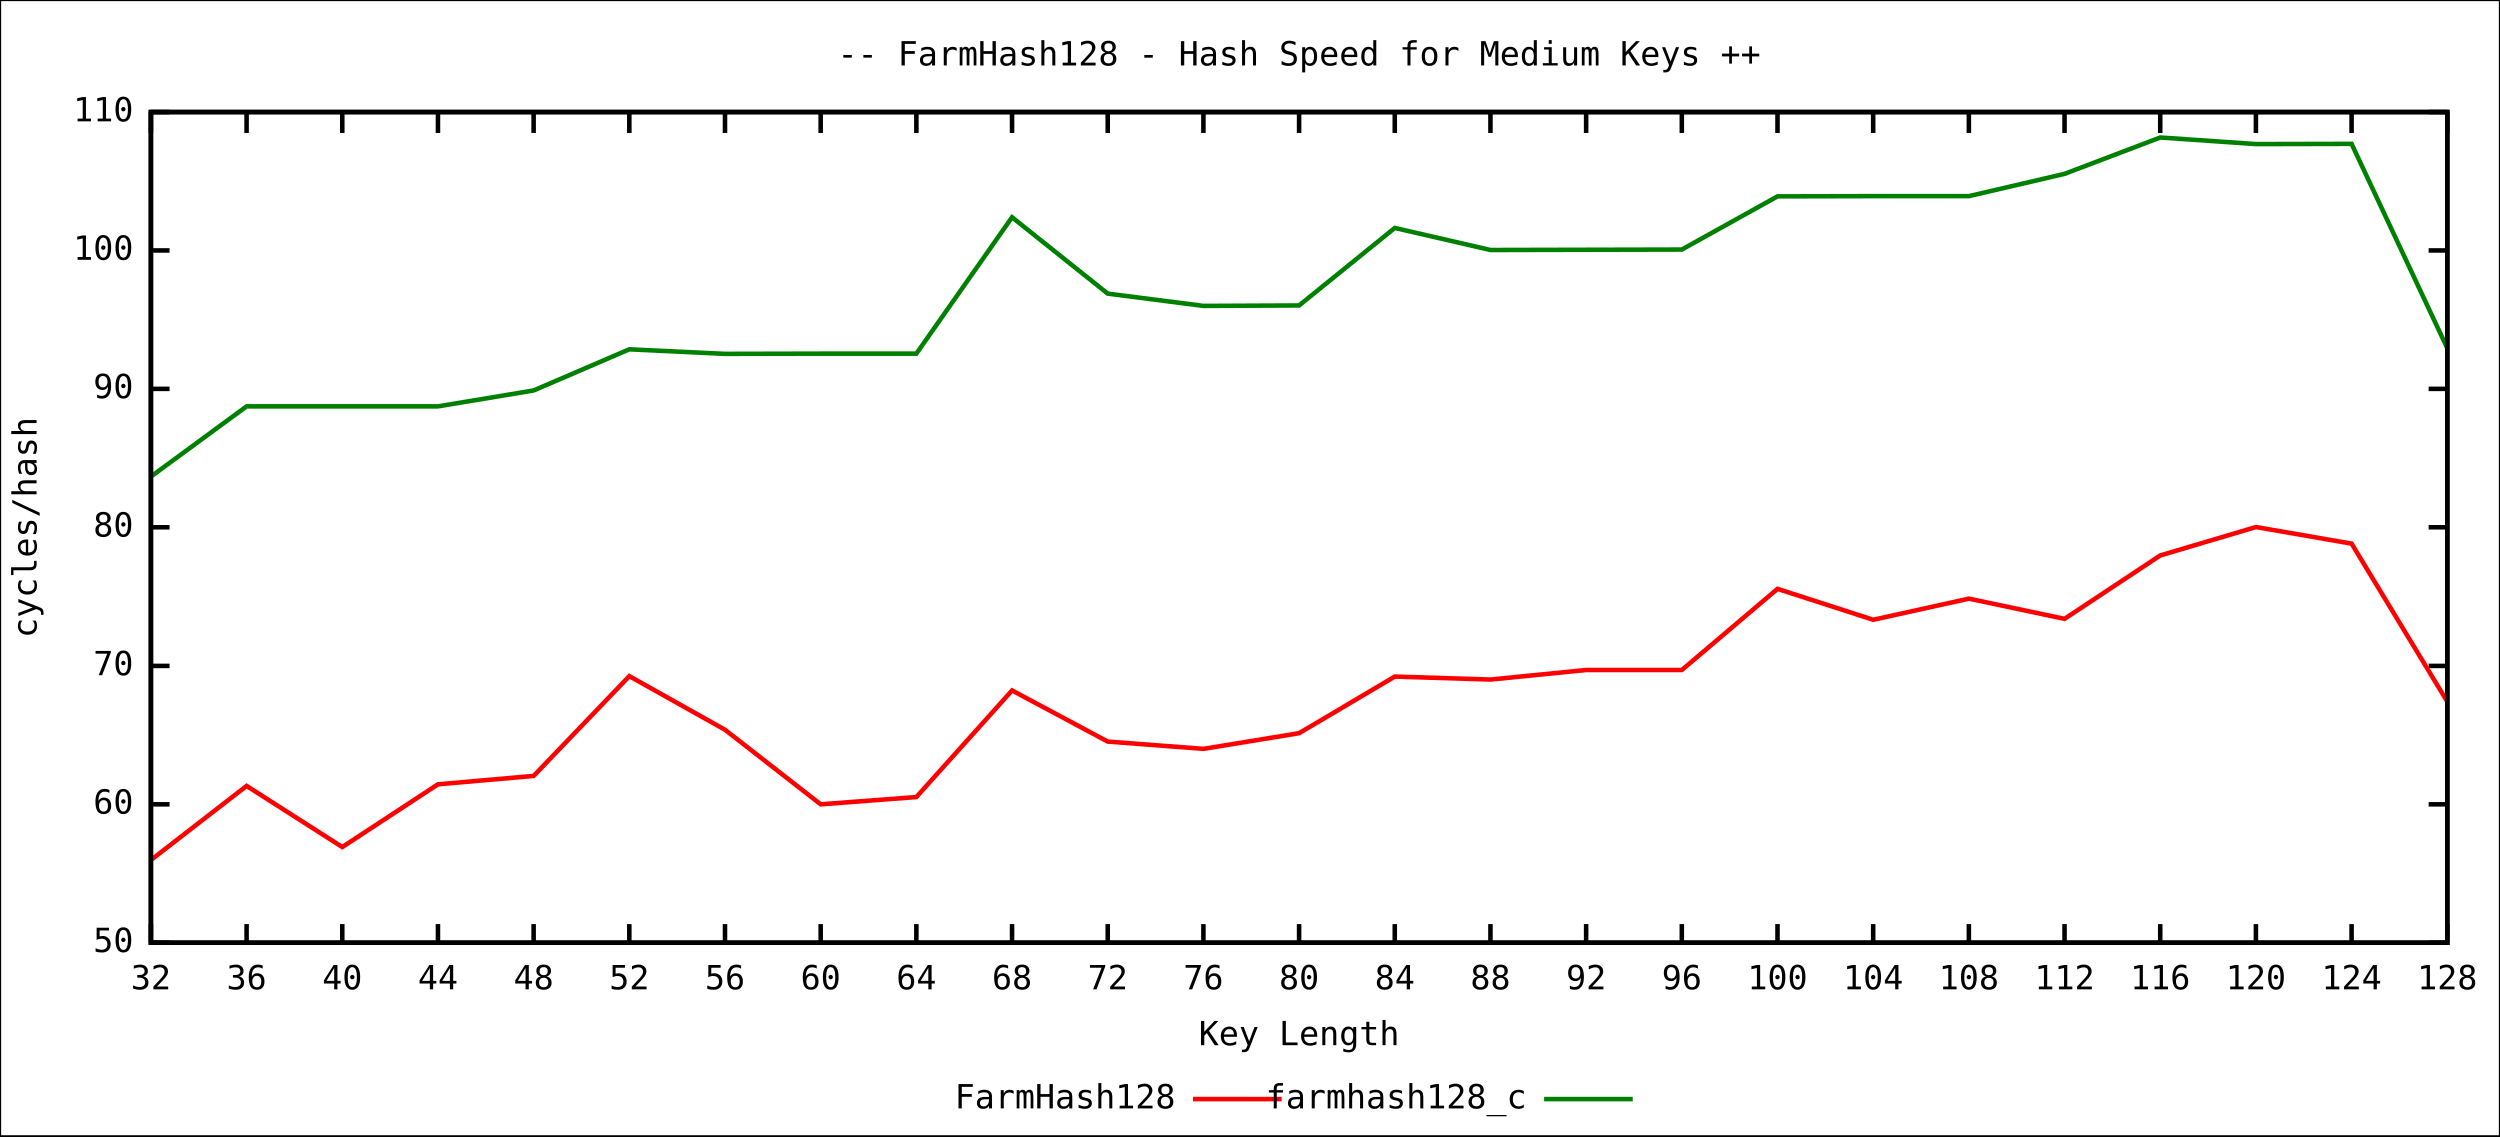
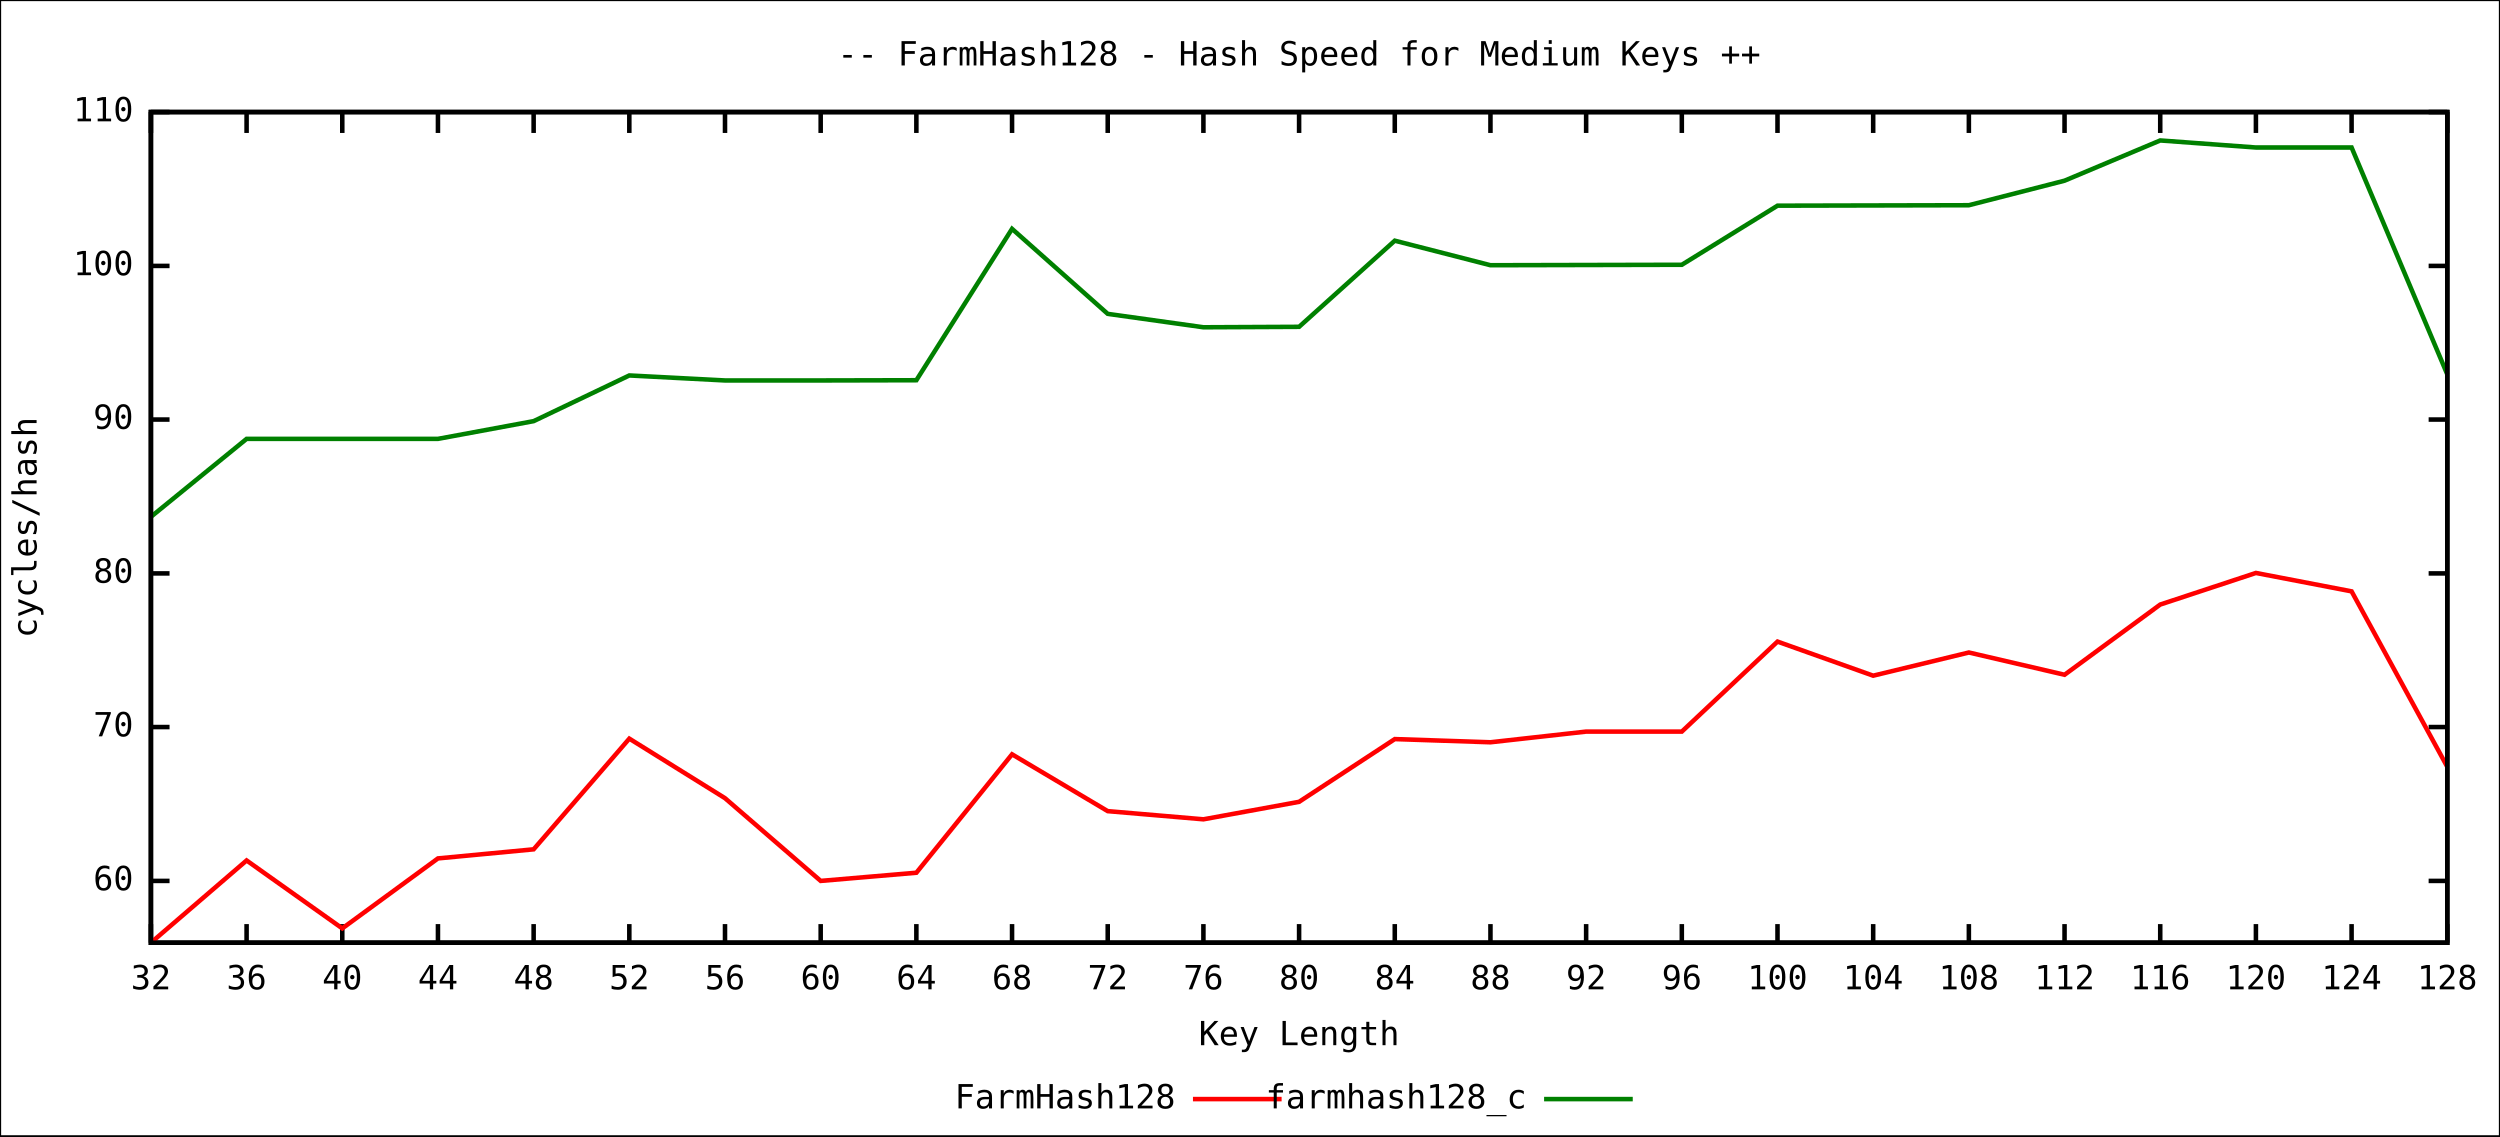
<svg xmlns="http://www.w3.org/2000/svg" xmlns:xlink="http://www.w3.org/1999/xlink" width="1100" height="500" viewBox="0 0 1100 500">
  <rect x="0" y="0" width="1100" height="500" fill="#ffffff" stroke="black" stroke-width="1" />
  <g id="gnuplot_canvas">
    <defs>
      <circle id="gpDot" r="0.5" stroke-width="0.5" />
      <path id="gpPt0" stroke-width="0.244" stroke="currentColor" d="M-1,0 h2 M0,-1 v2" />
      <path id="gpPt1" stroke-width="0.244" stroke="currentColor" d="M-1,-1 L1,1 M1,-1 L-1,1" />
      <path id="gpPt2" stroke-width="0.244" stroke="currentColor" d="M-1,0 L1,0 M0,-1 L0,1 M-1,-1 L1,1 M-1,1 L1,-1" />
      <rect id="gpPt3" stroke-width="0.244" stroke="currentColor" x="-1" y="-1" width="2" height="2" />
      <rect id="gpPt4" stroke-width="0.244" stroke="currentColor" fill="currentColor" x="-1" y="-1" width="2" height="2" />
      <circle id="gpPt5" stroke-width="0.244" stroke="currentColor" cx="0" cy="0" r="1" />
      <use xlink:href="#gpPt5" id="gpPt6" fill="currentColor" stroke="none" />
      <path id="gpPt7" stroke-width="0.244" stroke="currentColor" d="M0,-1.33 L-1.33,0.67 L1.33,0.67 z" />
      <use xlink:href="#gpPt7" id="gpPt8" fill="currentColor" stroke="none" />
      <use xlink:href="#gpPt7" id="gpPt9" stroke="currentColor" transform="rotate(180)" />
      <use xlink:href="#gpPt9" id="gpPt10" fill="currentColor" stroke="none" />
      <use xlink:href="#gpPt3" id="gpPt11" stroke="currentColor" transform="rotate(45)" />
      <use xlink:href="#gpPt11" id="gpPt12" fill="currentColor" stroke="none" />
    </defs>
    <g style="fill:none; color:white; stroke:black; stroke-width:2.00; stroke-linecap:butt; stroke-linejoin:miter">
</g>
    <g style="fill:none; color:black; stroke:currentColor; stroke-width:2.00; stroke-linecap:butt; stroke-linejoin:miter">
-       <path stroke="black" d="M66.4,414.8 L74.6,414.8 M1076.8,414.8 L1068.6,414.8  h0.01" />
-       <g transform="translate(58.7,418.9)" style="stroke:none; fill:black; font-family:mono; font-size:11.00pt; text-anchor:end">
-         <text> 50</text>
-       </g>
-       <path stroke="black" d="M66.4,353.9 L74.6,353.9 M1076.8,353.9 L1068.6,353.9  h0.01" />
-       <g transform="translate(58.7,358.0)" style="stroke:none; fill:black; font-family:mono; font-size:11.00pt; text-anchor:end">
+       <path stroke="black" d="M66.4,387.6 L74.6,387.6 M1076.8,387.6 L1068.6,387.6  h0.01" />
+       <g transform="translate(58.7,391.7)" style="stroke:none; fill:black; font-family:mono; font-size:11.00pt; text-anchor:end">
        <text> 60</text>
      </g>
-       <path stroke="black" d="M66.4,293.0 L74.6,293.0 M1076.8,293.0 L1068.6,293.0  h0.01" />
-       <g transform="translate(58.7,297.1)" style="stroke:none; fill:black; font-family:mono; font-size:11.00pt; text-anchor:end">
+       <path stroke="black" d="M66.4,319.9 L74.6,319.9 M1076.8,319.9 L1068.6,319.9  h0.01" />
+       <g transform="translate(58.7,324.0)" style="stroke:none; fill:black; font-family:mono; font-size:11.00pt; text-anchor:end">
        <text> 70</text>
      </g>
-       <path stroke="black" d="M66.4,232.0 L74.6,232.0 M1076.8,232.0 L1068.6,232.0  h0.01" />
-       <g transform="translate(58.7,236.1)" style="stroke:none; fill:black; font-family:mono; font-size:11.00pt; text-anchor:end">
+       <path stroke="black" d="M66.4,252.3 L74.6,252.3 M1076.8,252.3 L1068.6,252.3  h0.01" />
+       <g transform="translate(58.7,256.4)" style="stroke:none; fill:black; font-family:mono; font-size:11.00pt; text-anchor:end">
        <text> 80</text>
      </g>
-       <path stroke="black" d="M66.4,171.1 L74.6,171.1 M1076.8,171.1 L1068.6,171.1  h0.01" />
-       <g transform="translate(58.7,175.2)" style="stroke:none; fill:black; font-family:mono; font-size:11.00pt; text-anchor:end">
+       <path stroke="black" d="M66.4,184.6 L74.6,184.6 M1076.8,184.6 L1068.6,184.6  h0.01" />
+       <g transform="translate(58.7,188.7)" style="stroke:none; fill:black; font-family:mono; font-size:11.00pt; text-anchor:end">
        <text> 90</text>
      </g>
-       <path stroke="black" d="M66.4,110.2 L74.6,110.2 M1076.8,110.2 L1068.6,110.2  h0.01" />
-       <g transform="translate(58.7,114.3)" style="stroke:none; fill:black; font-family:mono; font-size:11.00pt; text-anchor:end">
+       <path stroke="black" d="M66.4,117.0 L74.6,117.0 M1076.8,117.0 L1068.6,117.0  h0.01" />
+       <g transform="translate(58.7,121.1)" style="stroke:none; fill:black; font-family:mono; font-size:11.00pt; text-anchor:end">
        <text> 100</text>
      </g>
      <path stroke="black" d="M66.4,49.3 L74.6,49.3 M1076.8,49.3 L1068.6,49.3  h0.01" />
      <g transform="translate(58.7,53.4)" style="stroke:none; fill:black; font-family:mono; font-size:11.00pt; text-anchor:end">
        <text> 110</text>
      </g>
      <path stroke="black" d="M66.4,414.8 L66.4,406.6 M66.4,49.3 L66.4,57.5  h0.01" />
      <g transform="translate(66.4,435.3)" style="stroke:none; fill:black; font-family:mono; font-size:11.00pt; text-anchor:middle">
        <text> 32</text>
      </g>
      <path stroke="black" d="M108.5,414.8 L108.5,406.6 M108.5,49.3 L108.5,57.5  h0.01" />
      <g transform="translate(108.5,435.3)" style="stroke:none; fill:black; font-family:mono; font-size:11.00pt; text-anchor:middle">
        <text> 36</text>
      </g>
      <path stroke="black" d="M150.6,414.8 L150.6,406.6 M150.6,49.3 L150.6,57.5  h0.01" />
      <g transform="translate(150.6,435.3)" style="stroke:none; fill:black; font-family:mono; font-size:11.00pt; text-anchor:middle">
        <text> 40</text>
      </g>
      <path stroke="black" d="M192.7,414.8 L192.7,406.6 M192.7,49.3 L192.7,57.5  h0.01" />
      <g transform="translate(192.7,435.3)" style="stroke:none; fill:black; font-family:mono; font-size:11.00pt; text-anchor:middle">
        <text> 44</text>
      </g>
      <path stroke="black" d="M234.8,414.8 L234.8,406.6 M234.8,49.3 L234.8,57.5  h0.01" />
      <g transform="translate(234.8,435.3)" style="stroke:none; fill:black; font-family:mono; font-size:11.00pt; text-anchor:middle">
        <text> 48</text>
      </g>
      <path stroke="black" d="M276.9,414.8 L276.9,406.6 M276.9,49.3 L276.9,57.5  h0.01" />
      <g transform="translate(276.9,435.3)" style="stroke:none; fill:black; font-family:mono; font-size:11.00pt; text-anchor:middle">
        <text> 52</text>
      </g>
      <path stroke="black" d="M319.0,414.8 L319.0,406.6 M319.0,49.3 L319.0,57.5  h0.01" />
      <g transform="translate(319.0,435.3)" style="stroke:none; fill:black; font-family:mono; font-size:11.00pt; text-anchor:middle">
        <text> 56</text>
      </g>
      <path stroke="black" d="M361.1,414.8 L361.1,406.6 M361.1,49.3 L361.1,57.5  h0.01" />
      <g transform="translate(361.1,435.3)" style="stroke:none; fill:black; font-family:mono; font-size:11.00pt; text-anchor:middle">
        <text> 60</text>
      </g>
      <path stroke="black" d="M403.2,414.8 L403.2,406.6 M403.2,49.3 L403.2,57.5  h0.01" />
      <g transform="translate(403.2,435.3)" style="stroke:none; fill:black; font-family:mono; font-size:11.00pt; text-anchor:middle">
        <text> 64</text>
      </g>
      <path stroke="black" d="M445.3,414.8 L445.3,406.6 M445.3,49.3 L445.3,57.5  h0.01" />
      <g transform="translate(445.3,435.3)" style="stroke:none; fill:black; font-family:mono; font-size:11.00pt; text-anchor:middle">
        <text> 68</text>
      </g>
      <path stroke="black" d="M487.4,414.8 L487.4,406.6 M487.4,49.3 L487.4,57.5  h0.01" />
      <g transform="translate(487.4,435.3)" style="stroke:none; fill:black; font-family:mono; font-size:11.00pt; text-anchor:middle">
        <text> 72</text>
      </g>
      <path stroke="black" d="M529.5,414.8 L529.5,406.6 M529.5,49.3 L529.5,57.5  h0.01" />
      <g transform="translate(529.5,435.3)" style="stroke:none; fill:black; font-family:mono; font-size:11.00pt; text-anchor:middle">
        <text> 76</text>
      </g>
      <path stroke="black" d="M571.6,414.8 L571.6,406.6 M571.6,49.3 L571.6,57.5  h0.01" />
      <g transform="translate(571.6,435.3)" style="stroke:none; fill:black; font-family:mono; font-size:11.00pt; text-anchor:middle">
        <text> 80</text>
      </g>
      <path stroke="black" d="M613.7,414.8 L613.7,406.6 M613.7,49.3 L613.7,57.5  h0.01" />
      <g transform="translate(613.7,435.3)" style="stroke:none; fill:black; font-family:mono; font-size:11.00pt; text-anchor:middle">
        <text> 84</text>
      </g>
      <path stroke="black" d="M655.8,414.8 L655.8,406.6 M655.8,49.3 L655.8,57.5  h0.01" />
      <g transform="translate(655.8,435.3)" style="stroke:none; fill:black; font-family:mono; font-size:11.00pt; text-anchor:middle">
        <text> 88</text>
      </g>
      <path stroke="black" d="M697.9,414.8 L697.9,406.6 M697.9,49.3 L697.9,57.5  h0.01" />
      <g transform="translate(697.9,435.3)" style="stroke:none; fill:black; font-family:mono; font-size:11.00pt; text-anchor:middle">
        <text> 92</text>
      </g>
      <path stroke="black" d="M740.0,414.8 L740.0,406.6 M740.0,49.3 L740.0,57.5  h0.01" />
      <g transform="translate(740.0,435.3)" style="stroke:none; fill:black; font-family:mono; font-size:11.00pt; text-anchor:middle">
        <text> 96</text>
      </g>
      <path stroke="black" d="M782.1,414.8 L782.1,406.6 M782.1,49.3 L782.1,57.5  h0.01" />
      <g transform="translate(782.1,435.3)" style="stroke:none; fill:black; font-family:mono; font-size:11.00pt; text-anchor:middle">
        <text> 100</text>
      </g>
      <path stroke="black" d="M824.2,414.8 L824.2,406.6 M824.2,49.3 L824.2,57.5  h0.01" />
      <g transform="translate(824.2,435.3)" style="stroke:none; fill:black; font-family:mono; font-size:11.00pt; text-anchor:middle">
        <text> 104</text>
      </g>
      <path stroke="black" d="M866.3,414.8 L866.3,406.6 M866.3,49.3 L866.3,57.5  h0.01" />
      <g transform="translate(866.3,435.3)" style="stroke:none; fill:black; font-family:mono; font-size:11.00pt; text-anchor:middle">
        <text> 108</text>
      </g>
      <path stroke="black" d="M908.4,414.8 L908.4,406.6 M908.4,49.3 L908.4,57.5  h0.01" />
      <g transform="translate(908.4,435.3)" style="stroke:none; fill:black; font-family:mono; font-size:11.00pt; text-anchor:middle">
        <text> 112</text>
      </g>
      <path stroke="black" d="M950.5,414.8 L950.5,406.6 M950.5,49.3 L950.5,57.5  h0.01" />
      <g transform="translate(950.5,435.3)" style="stroke:none; fill:black; font-family:mono; font-size:11.00pt; text-anchor:middle">
        <text> 116</text>
      </g>
      <path stroke="black" d="M992.6,414.8 L992.6,406.6 M992.6,49.3 L992.6,57.5  h0.01" />
      <g transform="translate(992.6,435.3)" style="stroke:none; fill:black; font-family:mono; font-size:11.00pt; text-anchor:middle">
        <text> 120</text>
      </g>
      <path stroke="black" d="M1034.7,414.8 L1034.7,406.6 M1034.7,49.3 L1034.7,57.5  h0.01" />
      <g transform="translate(1034.7,435.3)" style="stroke:none; fill:black; font-family:mono; font-size:11.00pt; text-anchor:middle">
        <text> 124</text>
      </g>
      <path stroke="black" d="M1076.8,414.8 L1076.8,406.6 M1076.8,49.3 L1076.8,57.5  h0.01" />
      <g transform="translate(1076.8,435.3)" style="stroke:none; fill:black; font-family:mono; font-size:11.00pt; text-anchor:middle">
        <text> 128</text>
      </g>
      <path stroke="black" d="M66.4,49.3 L66.4,414.8 L1076.8,414.8 L1076.8,49.3 L66.4,49.3 Z  h0.01" />
      <g transform="translate(16.1,232.1) rotate(270)" style="stroke:none; fill:black; font-family:mono; font-size:11.00pt; text-anchor:middle">
        <text>cycles/hash</text>
      </g>
      <g transform="translate(571.6,459.9)" style="stroke:none; fill:black; font-family:mono; font-size:11.00pt; text-anchor:middle">
        <text>Key Length</text>
      </g>
      <g transform="translate(571.6,28.8)" style="stroke:none; fill:black; font-family:mono; font-size:11.00pt; text-anchor:middle">
        <text>
          <a href="FarmHash128.short.svg">--</a> FarmHash128 - Hash Speed for Medium Keys <a href="FarmHash128.long.svg">++</a>
        </text>
      </g>
    </g>
    <g id="FarmHash128">
      <g style="fill:none; color:red; stroke:currentColor; stroke-width:2.00; stroke-linecap:butt; stroke-linejoin:miter">
        <g visibility="visible">
          <g transform="translate(517.2,487.7)" style="stroke:none; fill:black; font-family:mono; font-size:11.00pt; text-anchor:end">
            <text>FarmHash128</text>
          </g>
          <path d="M524.9,483.6 L563.9,483.6  h0.01" />
        </g>
-         <path d="M66.4,378.4 L108.5,345.8 L150.6,372.7 L192.7,345.1 L234.8,341.4 L276.9,297.5 L319.0,321.1 L361.1,353.9    L403.2,350.7 L445.3,303.8 L487.4,326.3 L529.5,329.5 L571.6,322.6 L613.7,297.7 L655.8,299.0 L697.9,294.8    L740.0,294.8 L782.1,259.1 L824.2,272.7 L866.3,263.4 L908.4,272.3 L950.5,244.4 L992.6,231.9 L1034.7,239.2    L1076.8,308.7  h0.01" />
+         <path d="M66.4,414.8 L108.5,378.6 L150.6,408.5 L192.7,377.7 L234.8,373.7 L276.9,325.0 L319.0,351.2 L361.1,387.6    L403.2,384.0 L445.3,331.9 L487.4,356.9 L529.5,360.5 L571.6,352.8 L613.7,325.2 L655.8,326.6 L697.9,321.9    L740.0,321.9 L782.1,282.3 L824.2,297.3 L866.3,287.1 L908.4,296.9 L950.5,266.0 L992.6,252.1 L1034.7,260.2    L1076.8,337.4  h0.01" />
      </g>
    </g>
    <g id="farmhash128_c">
      <g style="fill:none; color:green; stroke:currentColor; stroke-width:2.00; stroke-linecap:butt; stroke-linejoin:miter">
        <g visibility="visible">
          <g transform="translate(671.7,487.7)" style="stroke:none; fill:black; font-family:mono; font-size:11.00pt; text-anchor:end">
            <text>farmhash128_c</text>
          </g>
          <path d="M679.4,483.6 L718.4,483.6  h0.01" />
        </g>
-         <path d="M66.4,209.7 L108.5,178.8 L150.6,178.8 L192.7,178.8 L234.8,171.8 L276.9,153.7 L319.0,155.7 L361.1,155.6    L403.2,155.6 L445.3,95.6 L487.4,129.2 L529.5,134.6 L571.6,134.4 L613.7,100.3 L655.8,110.0 L697.9,109.9    L740.0,109.8 L782.1,86.4 L824.2,86.3 L866.3,86.3 L908.4,76.5 L950.5,60.5 L992.6,63.4 L1034.7,63.3    L1076.8,153.2  h0.01" />
+         <path d="M66.4,227.4 L108.5,193.1 L150.6,193.1 L192.7,193.1 L234.8,185.3 L276.9,165.2 L319.0,167.4 L361.1,167.4    L403.2,167.3 L445.3,100.7 L487.4,138.1 L529.5,144.0 L571.6,143.8 L613.7,105.9 L655.8,116.7 L697.9,116.6    L740.0,116.5 L782.1,90.5 L824.2,90.4 L866.3,90.3 L908.4,79.5 L950.5,61.8 L992.6,64.9 L1034.7,64.9    L1076.8,164.7  h0.01" />
      </g>
    </g>
    <g style="fill:none; color:black; stroke:currentColor; stroke-width:2.00; stroke-linecap:butt; stroke-linejoin:miter">
      <path stroke="black" d="M66.4,49.3 L66.4,414.8 L1076.8,414.8 L1076.8,49.3 L66.4,49.3 Z  h0.01" />
    </g>
  </g>
  <text id="coord_text" text-anchor="start" pointer-events="none" font-size="12" font-family="Arial" visibility="hidden"> </text>
</svg>
